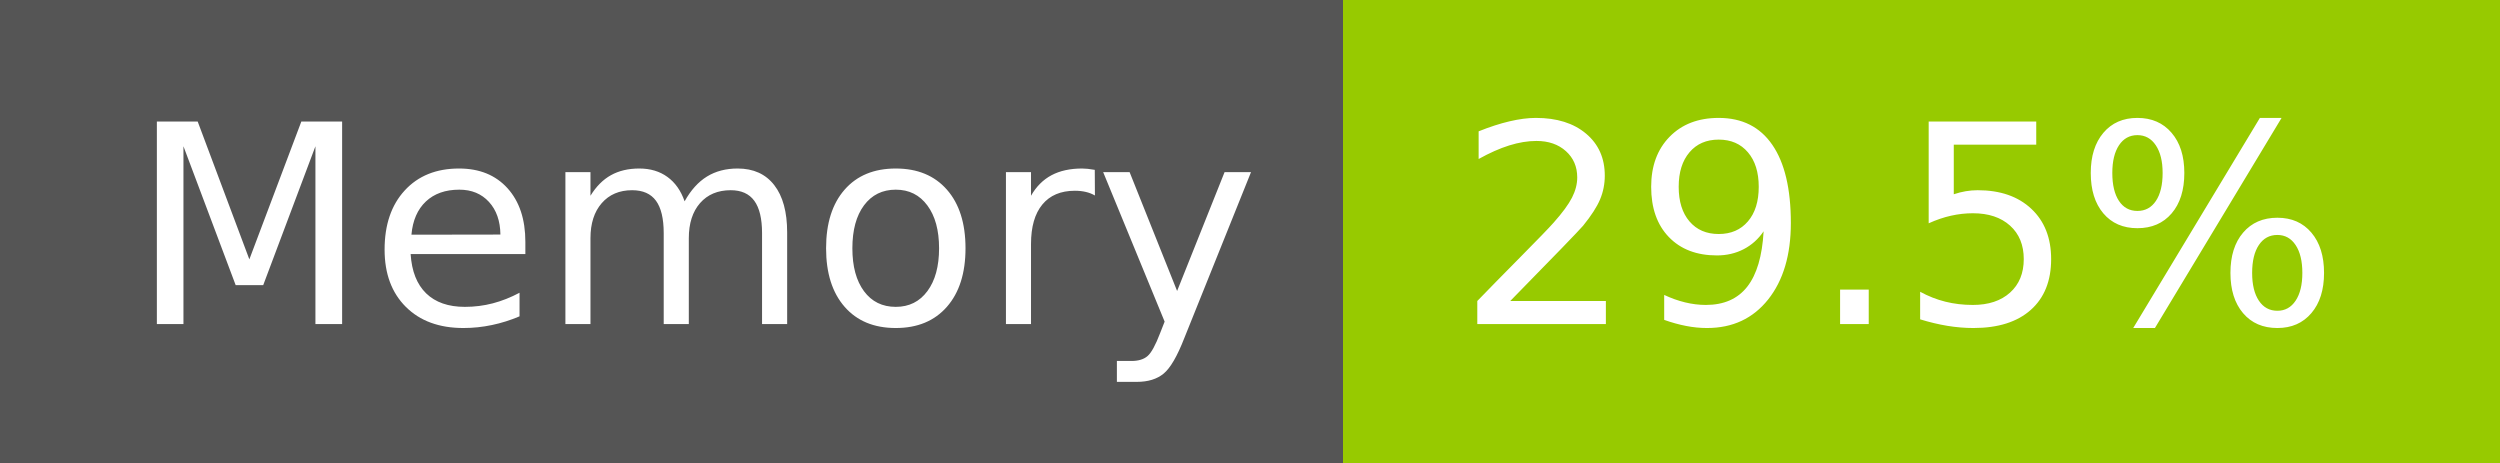
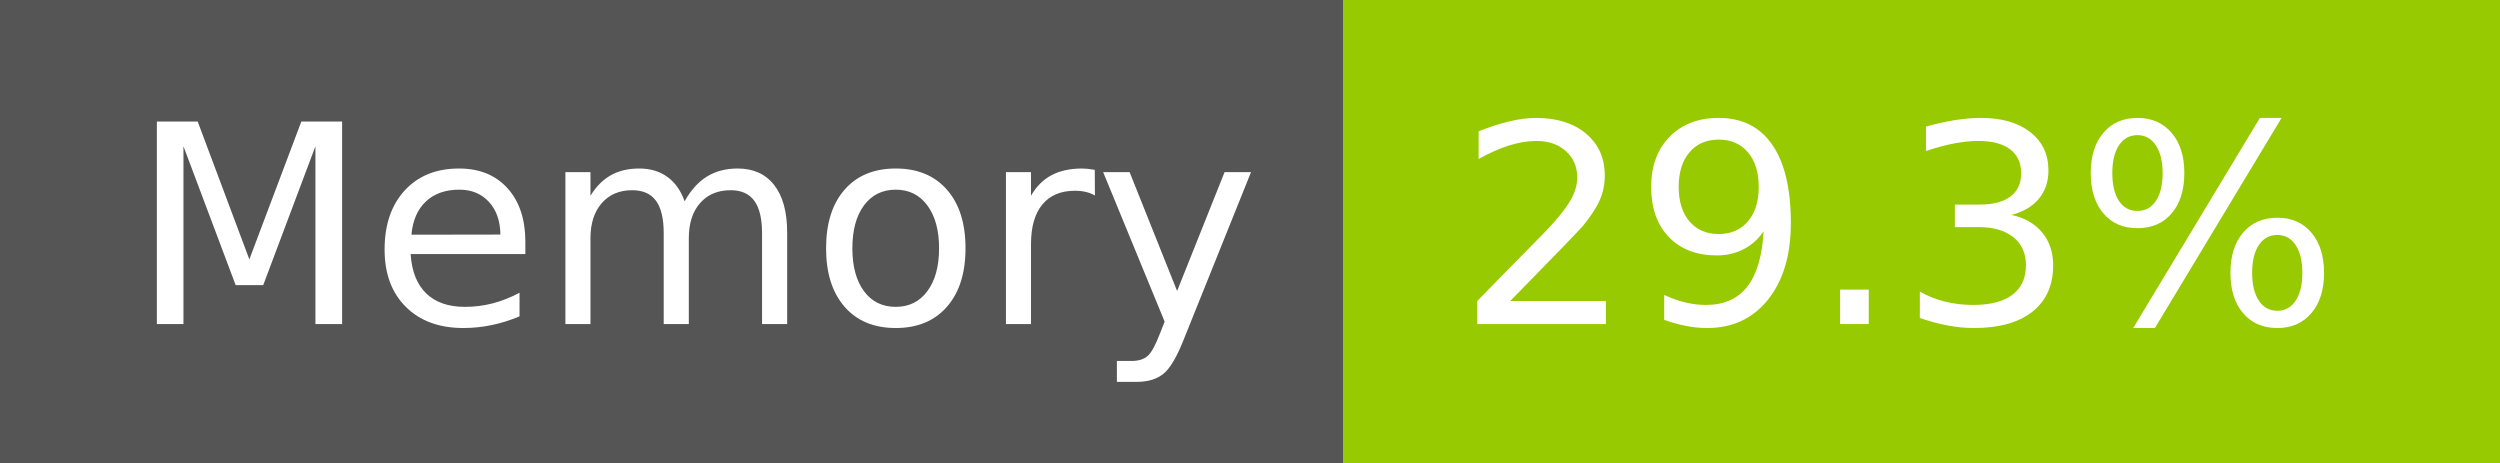
- <svg xmlns="http://www.w3.org/2000/svg" width="108" height="20" role="img" aria-label="Memory: 29.5%">
+ <svg xmlns="http://www.w3.org/2000/svg" width="108" height="20" role="img" aria-label="Memory: 29.3%">
  <g shape-rendering="crispEdges">
    <rect width="58" height="20" fill="#555" />
    <rect x="58" width="50" height="20" fill="#97ca00" />
  </g>
  <g fill="#fff" text-anchor="middle" font-family="Verdana,Geneva,DejaVu Sans,sans-serif" text-rendering="geometricPrecision" font-size="120">
    <text x="300" y="140" transform="scale(.1)" fill="#fff" textLength="466">Memory</text>
-     <text x="820" y="140" transform="scale(.1)" fill="#fff" textLength="390">29.5%</text>
+     <text x="820" y="140" transform="scale(.1)" fill="#fff" textLength="390">29.3%</text>
  </g>
</svg>
